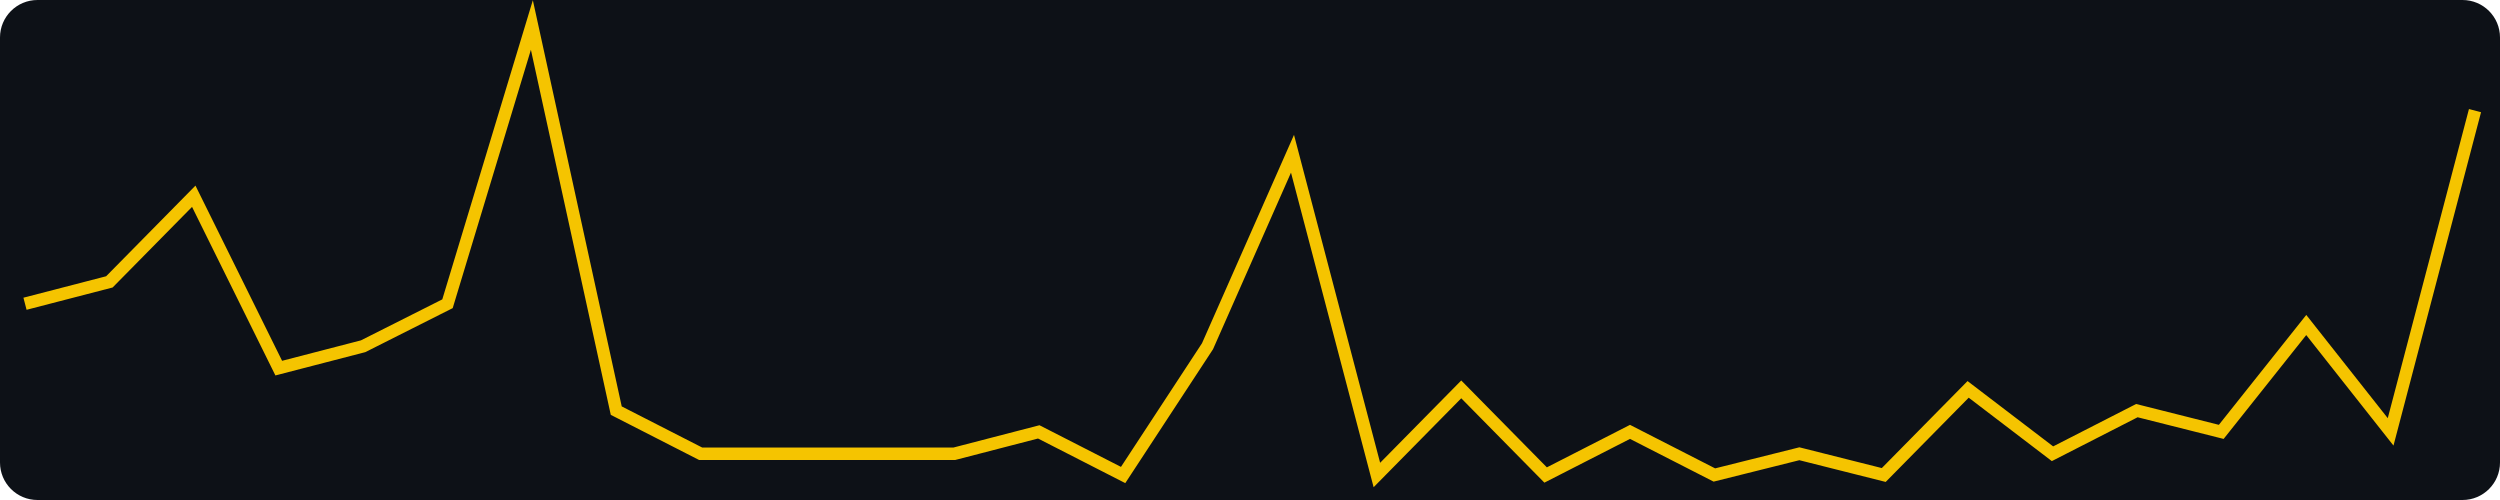
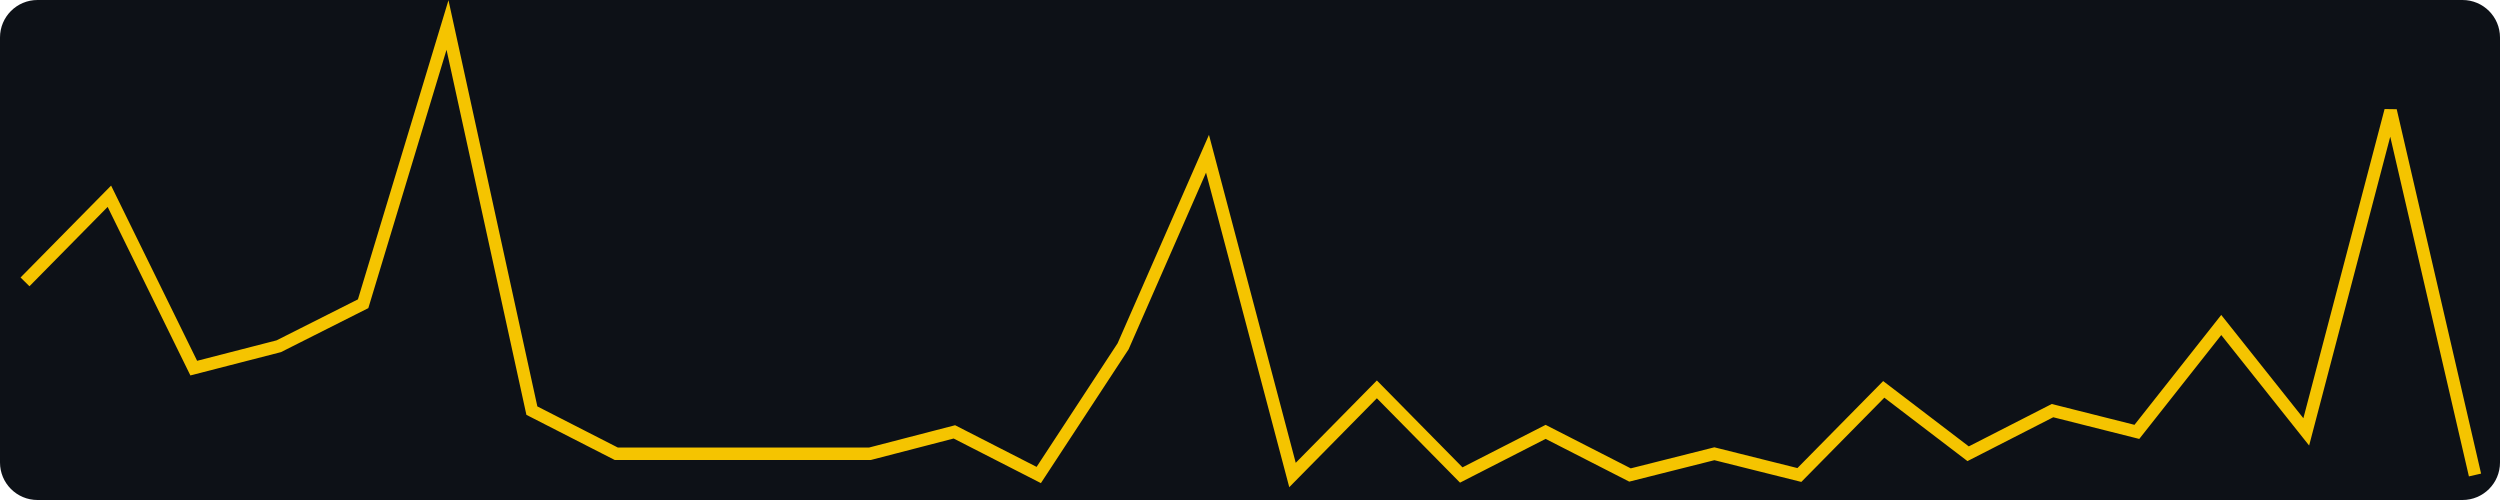
<svg xmlns="http://www.w3.org/2000/svg" width="400" height="80" viewBox="0 0 400 80" role="img" aria-label="views, last 30 days, max 21">
  <rect width="400" height="80" fill="#0d1117" rx="6" />
-   <polyline fill="none" stroke="#f5c400" stroke-width="2" points="4.0,48.6 17.5,45.1 31.0,31.4 44.6,58.9 58.1,55.4 71.6,48.6 85.1,4.0 98.6,65.7 112.1,72.6 125.7,72.6 139.2,72.6 152.7,72.6 166.2,69.1 179.7,76.0 193.2,55.4 206.8,24.6 220.3,76.0 233.8,62.3 247.3,76.0 260.8,69.1 274.3,76.0 287.9,72.6 301.4,76.0 314.9,62.3 328.4,72.6 341.9,65.7 355.4,69.1 369.0,52.0 382.5,69.1 396.0,17.7" />
+   <polyline fill="none" stroke="#f5c400" stroke-width="2" points="4.0,45.1 17.5,31.4 31.0,58.9 44.6,55.4 58.1,48.6 71.6,4.0 85.1,65.7 98.6,72.6 112.1,72.6 125.7,72.6 139.2,72.6 152.7,69.1 166.2,76.0 179.7,55.4 193.2,24.6 206.8,76.0 220.3,62.3 233.8,76.0 247.3,69.1 260.8,76.0 274.3,72.6 287.9,76.0 301.4,62.3 314.9,72.6 328.4,65.7 341.9,69.1 355.4,52.0 369.0,69.1 382.5,17.7 396.0,76.0" />
</svg>
